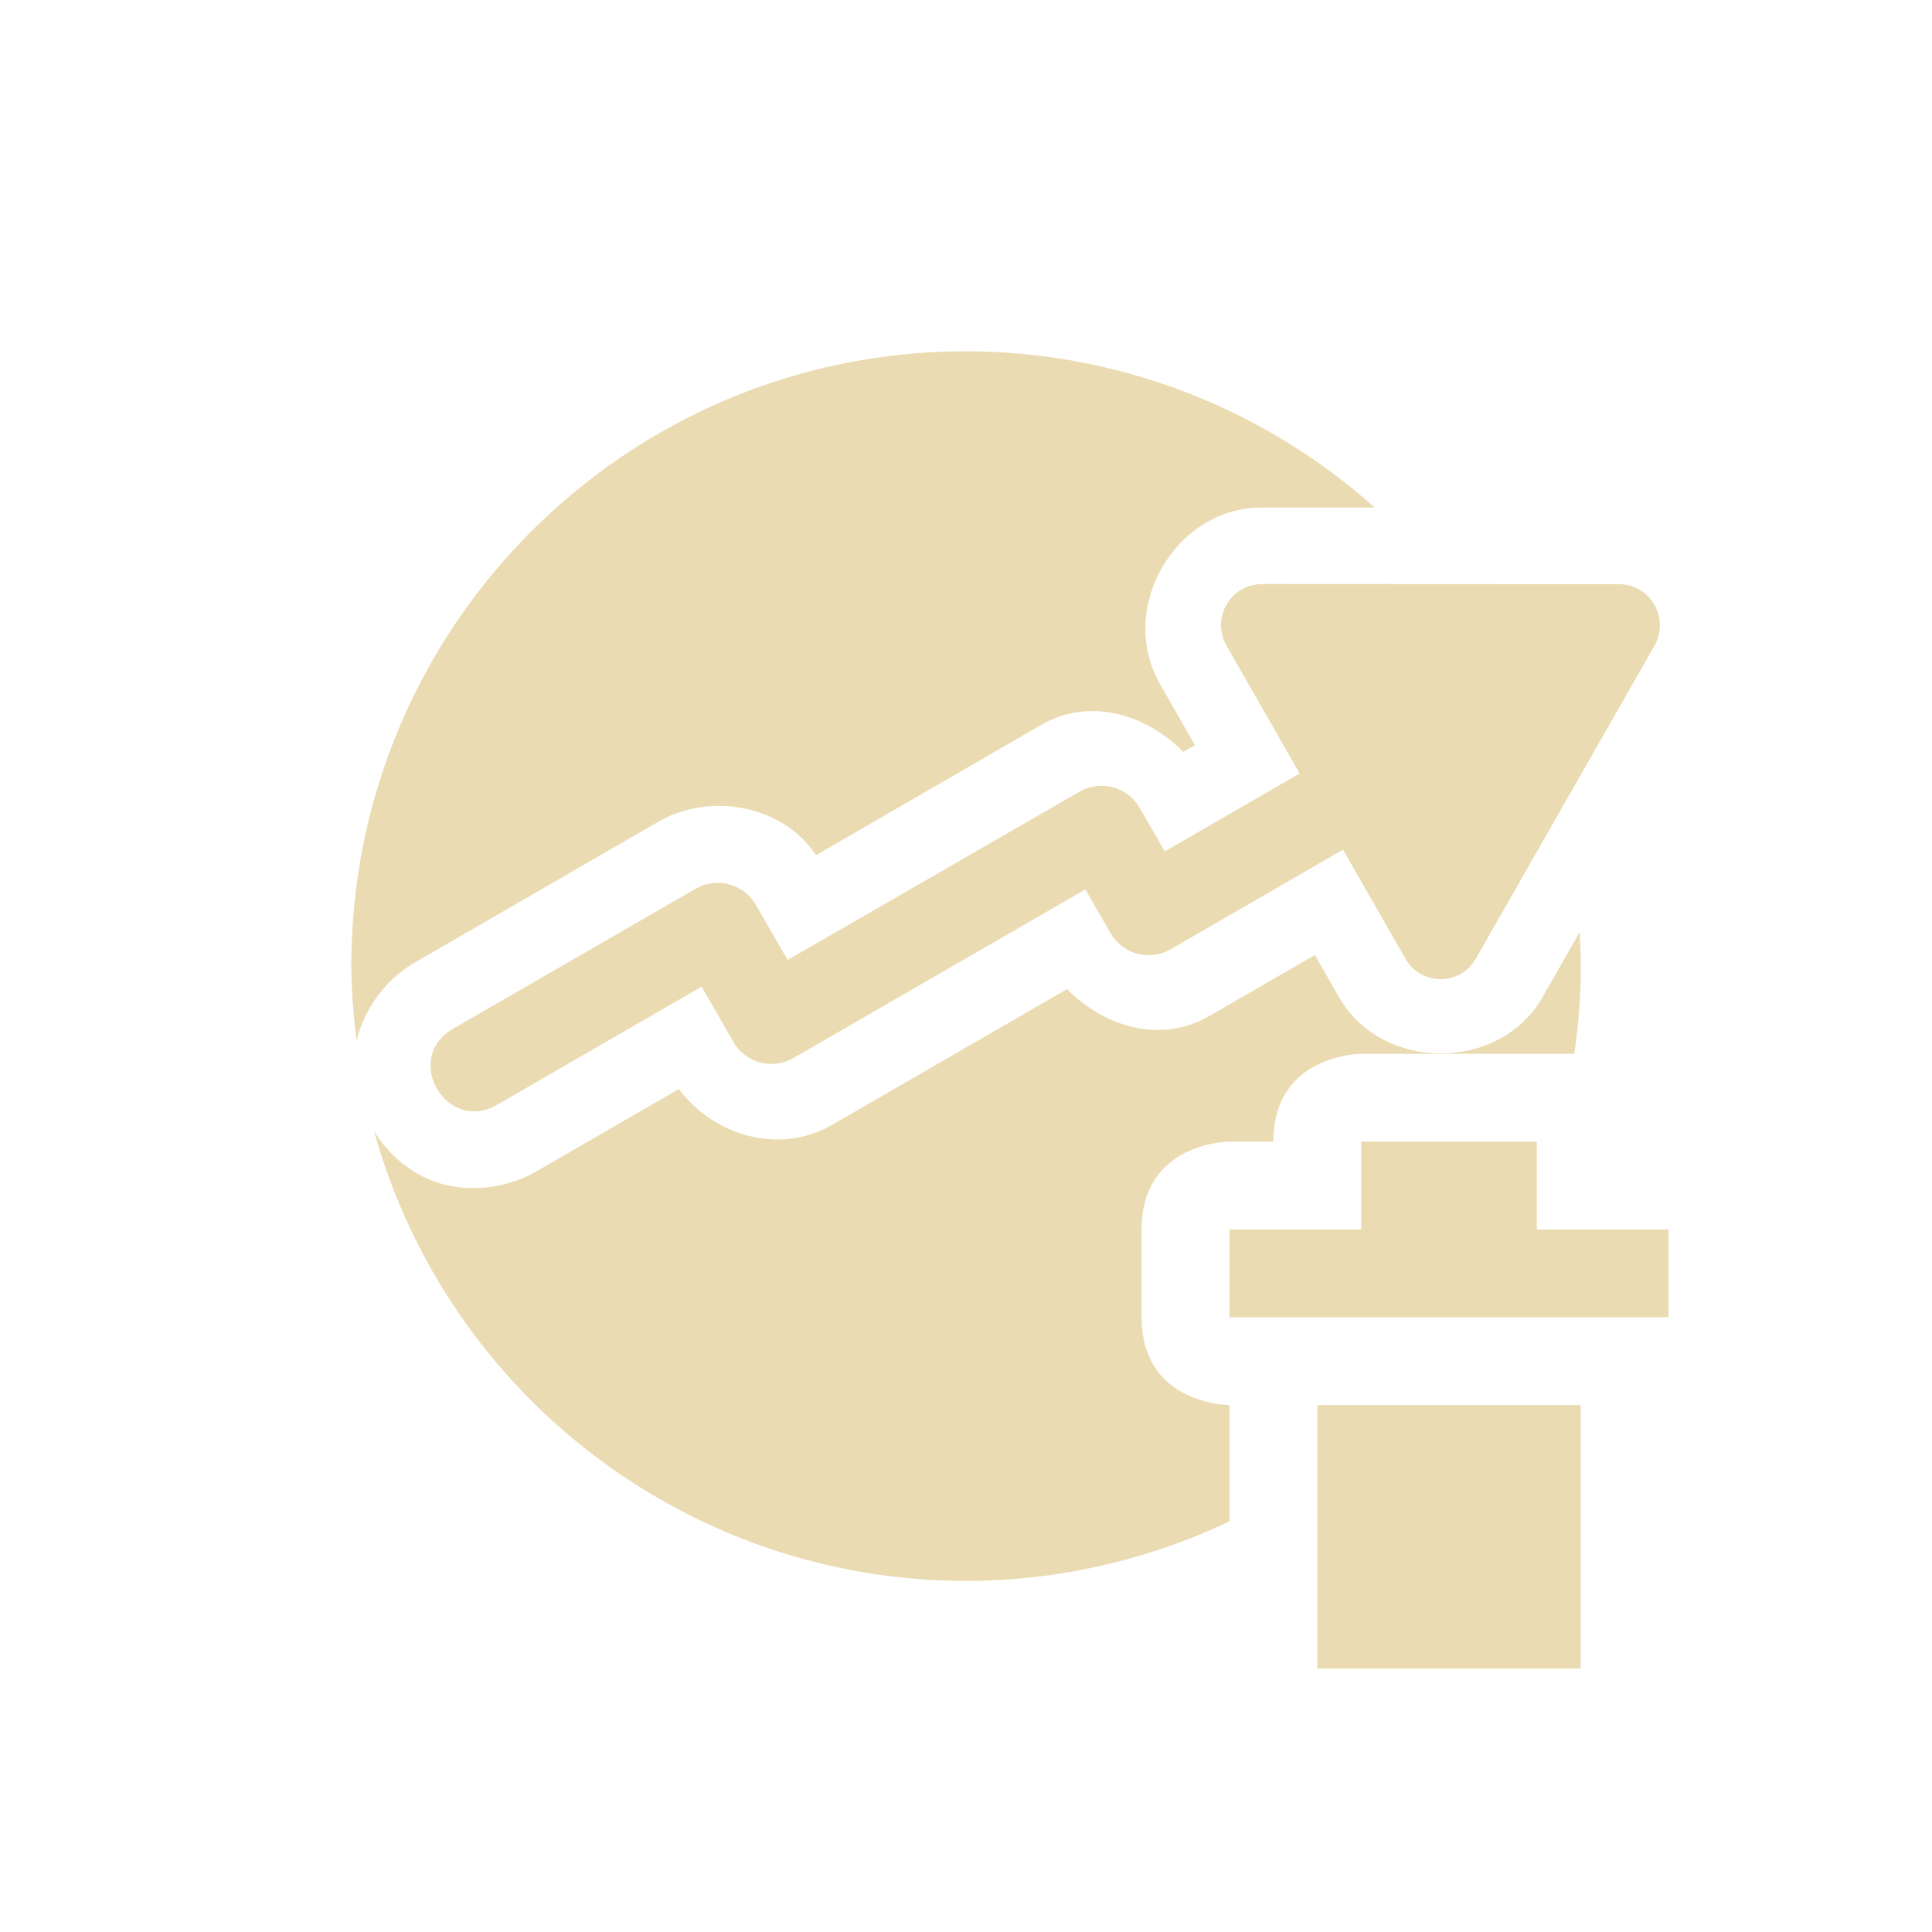
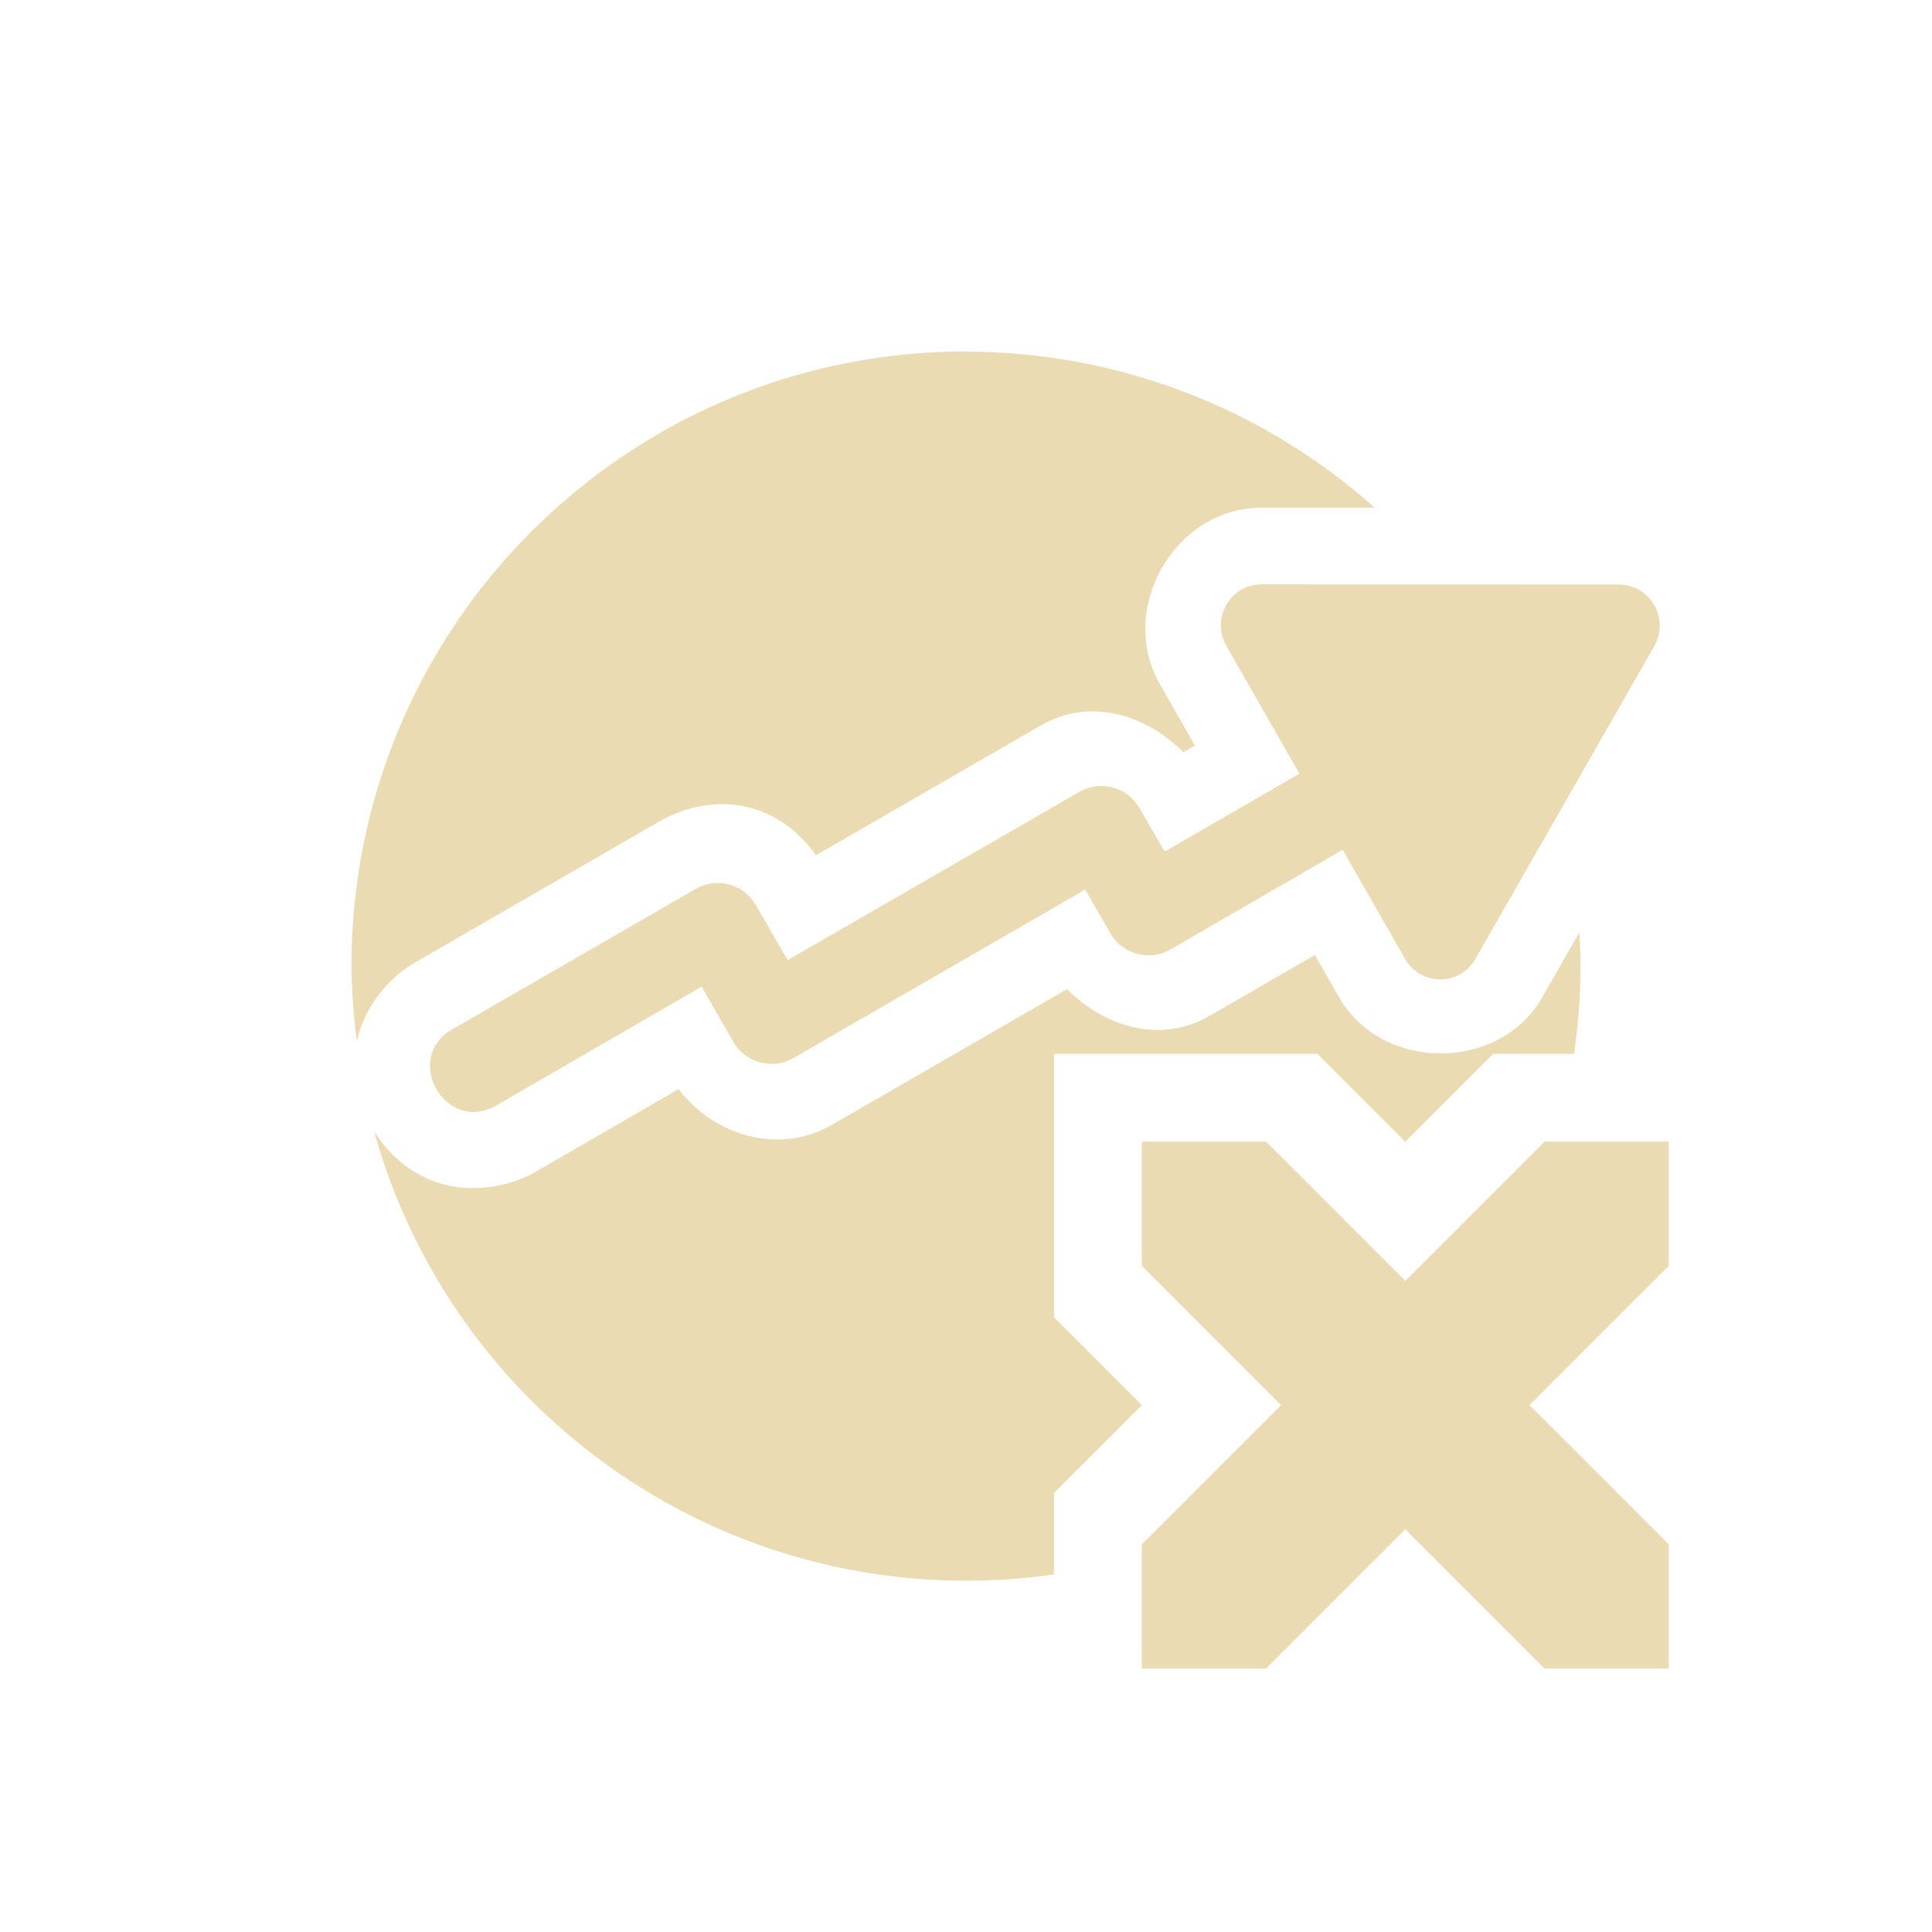
<svg xmlns="http://www.w3.org/2000/svg" width="22" height="22" version="1.1">
  <defs>
    <style type="text/css">.ColorScheme-Text { color:#ebdbb2; } .ColorScheme-Highlight { color:#458588; }</style>
  </defs>
-   <path class="ColorScheme-Text" d="m11 3.998v0.002c-3.866 2.08e-5 -7 3.134-7 7 0.003 0.285 0.024 0.571 0.062 0.854 0.077-0.356 0.331-0.704 0.662-0.894l2.764-1.598c0.648-0.374 1.471-0.149 1.803 0.377 0.855-0.495 1.709-0.989 2.564-1.484 0.548-0.317 1.19-0.128 1.619 0.307l0.133-0.076-0.398-0.697c-0.491-0.856 0.165-2.008 1.158-2.01h1.287c-1.281-1.144-2.937-1.777-4.654-1.779zm3.365 2.652 2e-3 0.002c-0.356-2.071e-4 -0.579 0.39-0.4 0.701l0.832 1.455-1.535 0.887-0.287-0.496c-0.138-0.24-0.444-0.322-0.684-0.184l-3.324 1.916-0.363-0.629c-0.139-0.239-0.445-0.32-0.684-0.182l-2.762 1.594c-0.579 0.333-0.079 1.2 0.5 0.867l2.33-1.346 0.361 0.629c0.138 0.24 0.444 0.322 0.684 0.184l3.324-1.92 0.287 0.498c0.138 0.24 0.444 0.322 0.684 0.184l1.963-1.135 0.711 1.242c0.178 0.311 0.623 0.311 0.801 0l2.035-3.564c0.087-0.152 0.081-0.341-0.014-0.488-0.085-0.132-0.231-0.212-0.387-0.213l-4.074-0.002zm3.621 3.967-0.42 0.736v0.002c-0.49 0.856-1.831 0.854-2.32-0.002l-0.273-0.478-1.203 0.695c-0.548 0.318-1.19 0.128-1.619-0.307l-2.674 1.545c-0.599 0.346-1.338 0.131-1.748-0.406l-1.627 0.94c-0.334 0.192-0.769 0.241-1.117 0.125-0.327-0.109-0.564-0.329-0.725-0.584 0.844 3.026 3.601 5.119 6.742 5.119 1.037-1e-3 2.061-0.233 2.998-0.678v-1.324s-1-1e-6 -1-1v-1c0-1 1-1 1-1h0.5c0-1 1-1 1-1h2.426c0.049-0.33 0.075-0.664 0.076-0.998-0.001-0.128-0.006-0.255-0.014-0.383l-2e-3 -2e-3zm-2.486 2.383v1h-1.5v1h5v-1h-1.5v-1zm-0.5 3v3h3v-3z" fill="currentColor" />
+   <path class="ColorScheme-Text" d="m11 4.002c-3.865 0-6.998 3.133-6.998 6.998 0.003 0.285 0.024 0.571 0.062 0.854 0.077-0.356 0.331-0.704 0.662-0.894l2.764-1.596c0.648-0.374 1.37-0.237 1.801 0.375 0.855-0.494 1.709-0.987 2.564-1.48 0.548-0.317 1.19-0.128 1.619 0.307l0.133-0.076-0.398-0.697c-0.491-0.856 0.164-2.011 1.158-2.012h1.287c-1.28-1.143-2.937-1.775-4.654-1.777zm3.363 2.652c-0.355 0.001-0.577 0.39-0.398 0.701l0.832 1.455-1.535 0.887-0.287-0.496c-0.138-0.24-0.444-0.322-0.684-0.184l-3.322 1.916-0.363-0.629c-0.139-0.239-0.445-0.32-0.684-0.182l-2.762 1.594c-0.592 0.329-0.082 1.214 0.5 0.867l2.33-1.348 0.361 0.629c0.138 0.24 0.444 0.322 0.684 0.184l3.322-1.918 0.287 0.498c0.138 0.24 0.444 0.322 0.684 0.184l1.961-1.135 0.711 1.242c0.178 0.311 0.623 0.311 0.801 0l2.037-3.562c0.087-0.152 0.081-0.341-0.014-0.488-0.085-0.132-0.231-0.212-0.387-0.213l-4.072-2e-3zm3.621 3.965-0.42 0.734v0.002c-0.49 0.856-1.829 0.853-2.318-0.002l-0.273-0.478-1.203 0.695c-0.548 0.317-1.19 0.128-1.619-0.307l-2.676 1.545c-0.598 0.346-1.338 0.131-1.748-0.406l-1.625 0.94c-0.334 0.192-0.768 0.24-1.117 0.125-0.327-0.109-0.564-0.329-0.725-0.584 0.844 3.025 3.6 5.117 6.74 5.117 0.341 0 0.674-0.025 1.002-0.072v-0.928l1-1-1-1v-3h3l1 1 1-1h0.922c0.047-0.326 0.074-0.659 0.074-0.998-0.001-0.128-0.006-0.255-0.014-0.383zm-4.982 2.381v1.414l1.586 1.586-1.586 1.586v1.414h1.414l1.586-1.586 1.586 1.586h1.414v-1.414l-1.586-1.586 1.586-1.586v-1.414h-1.414l-1.586 1.586-1.586-1.586z" fill="currentColor" />
</svg>
